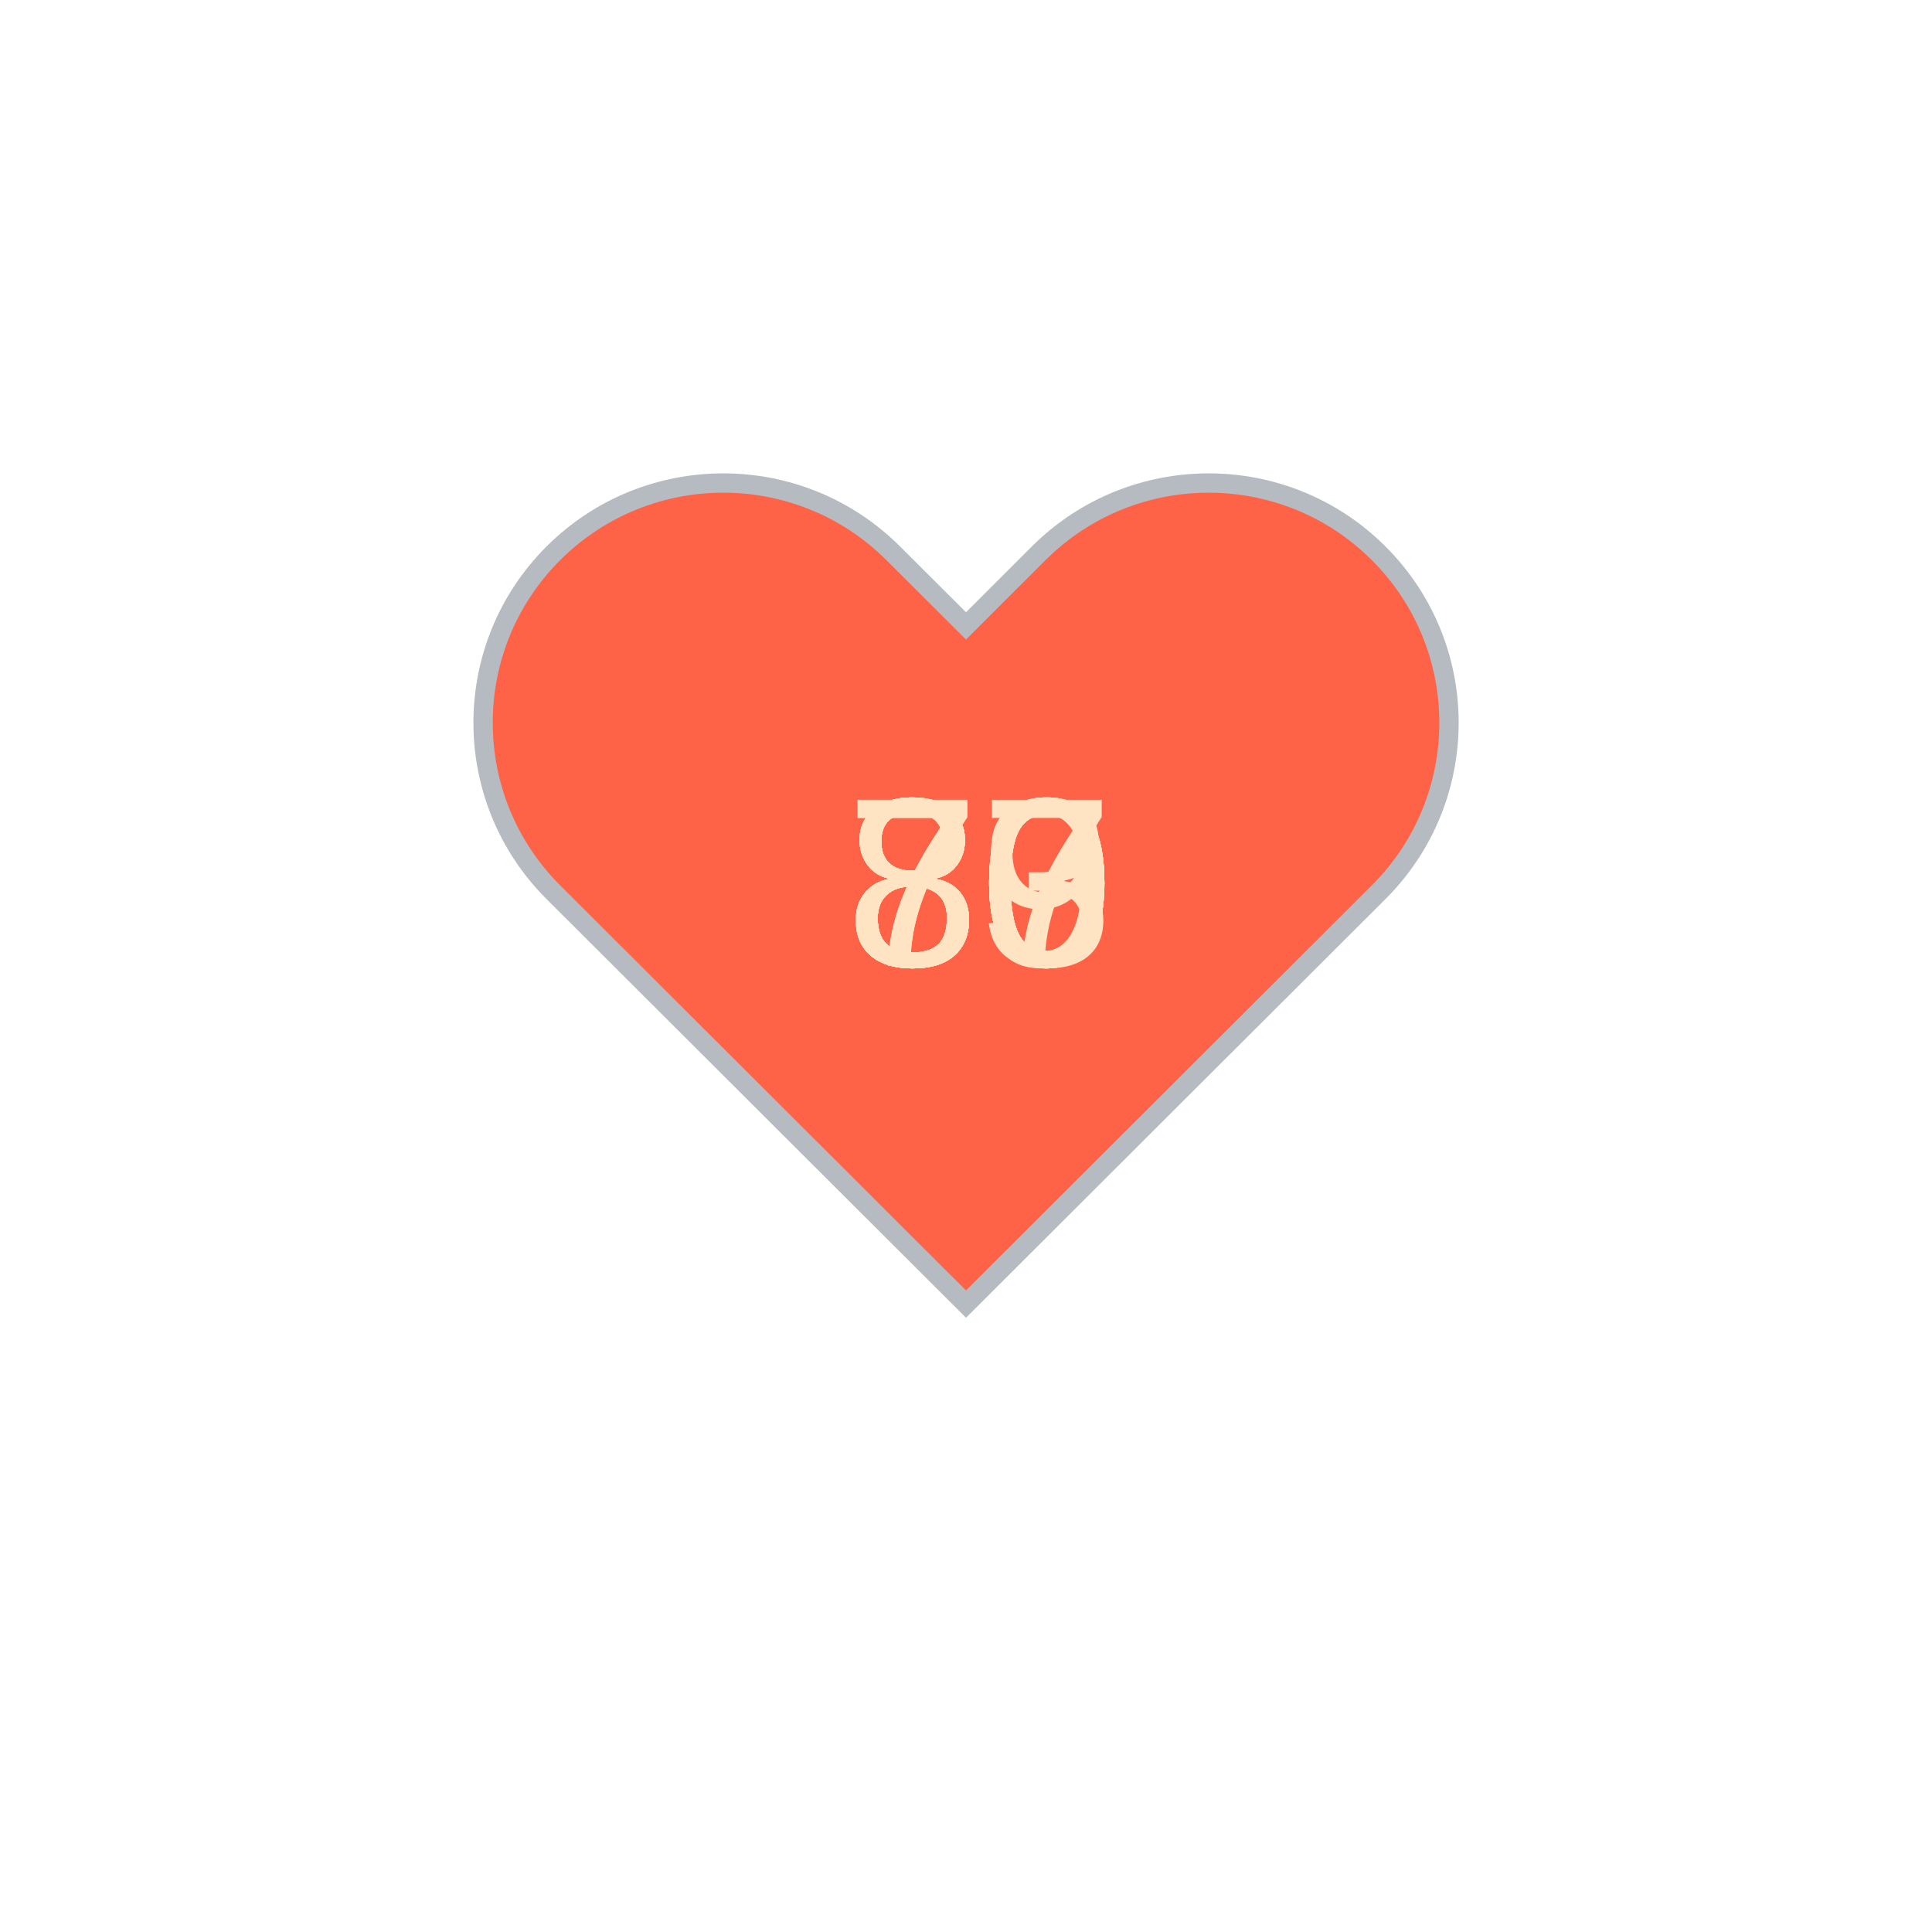
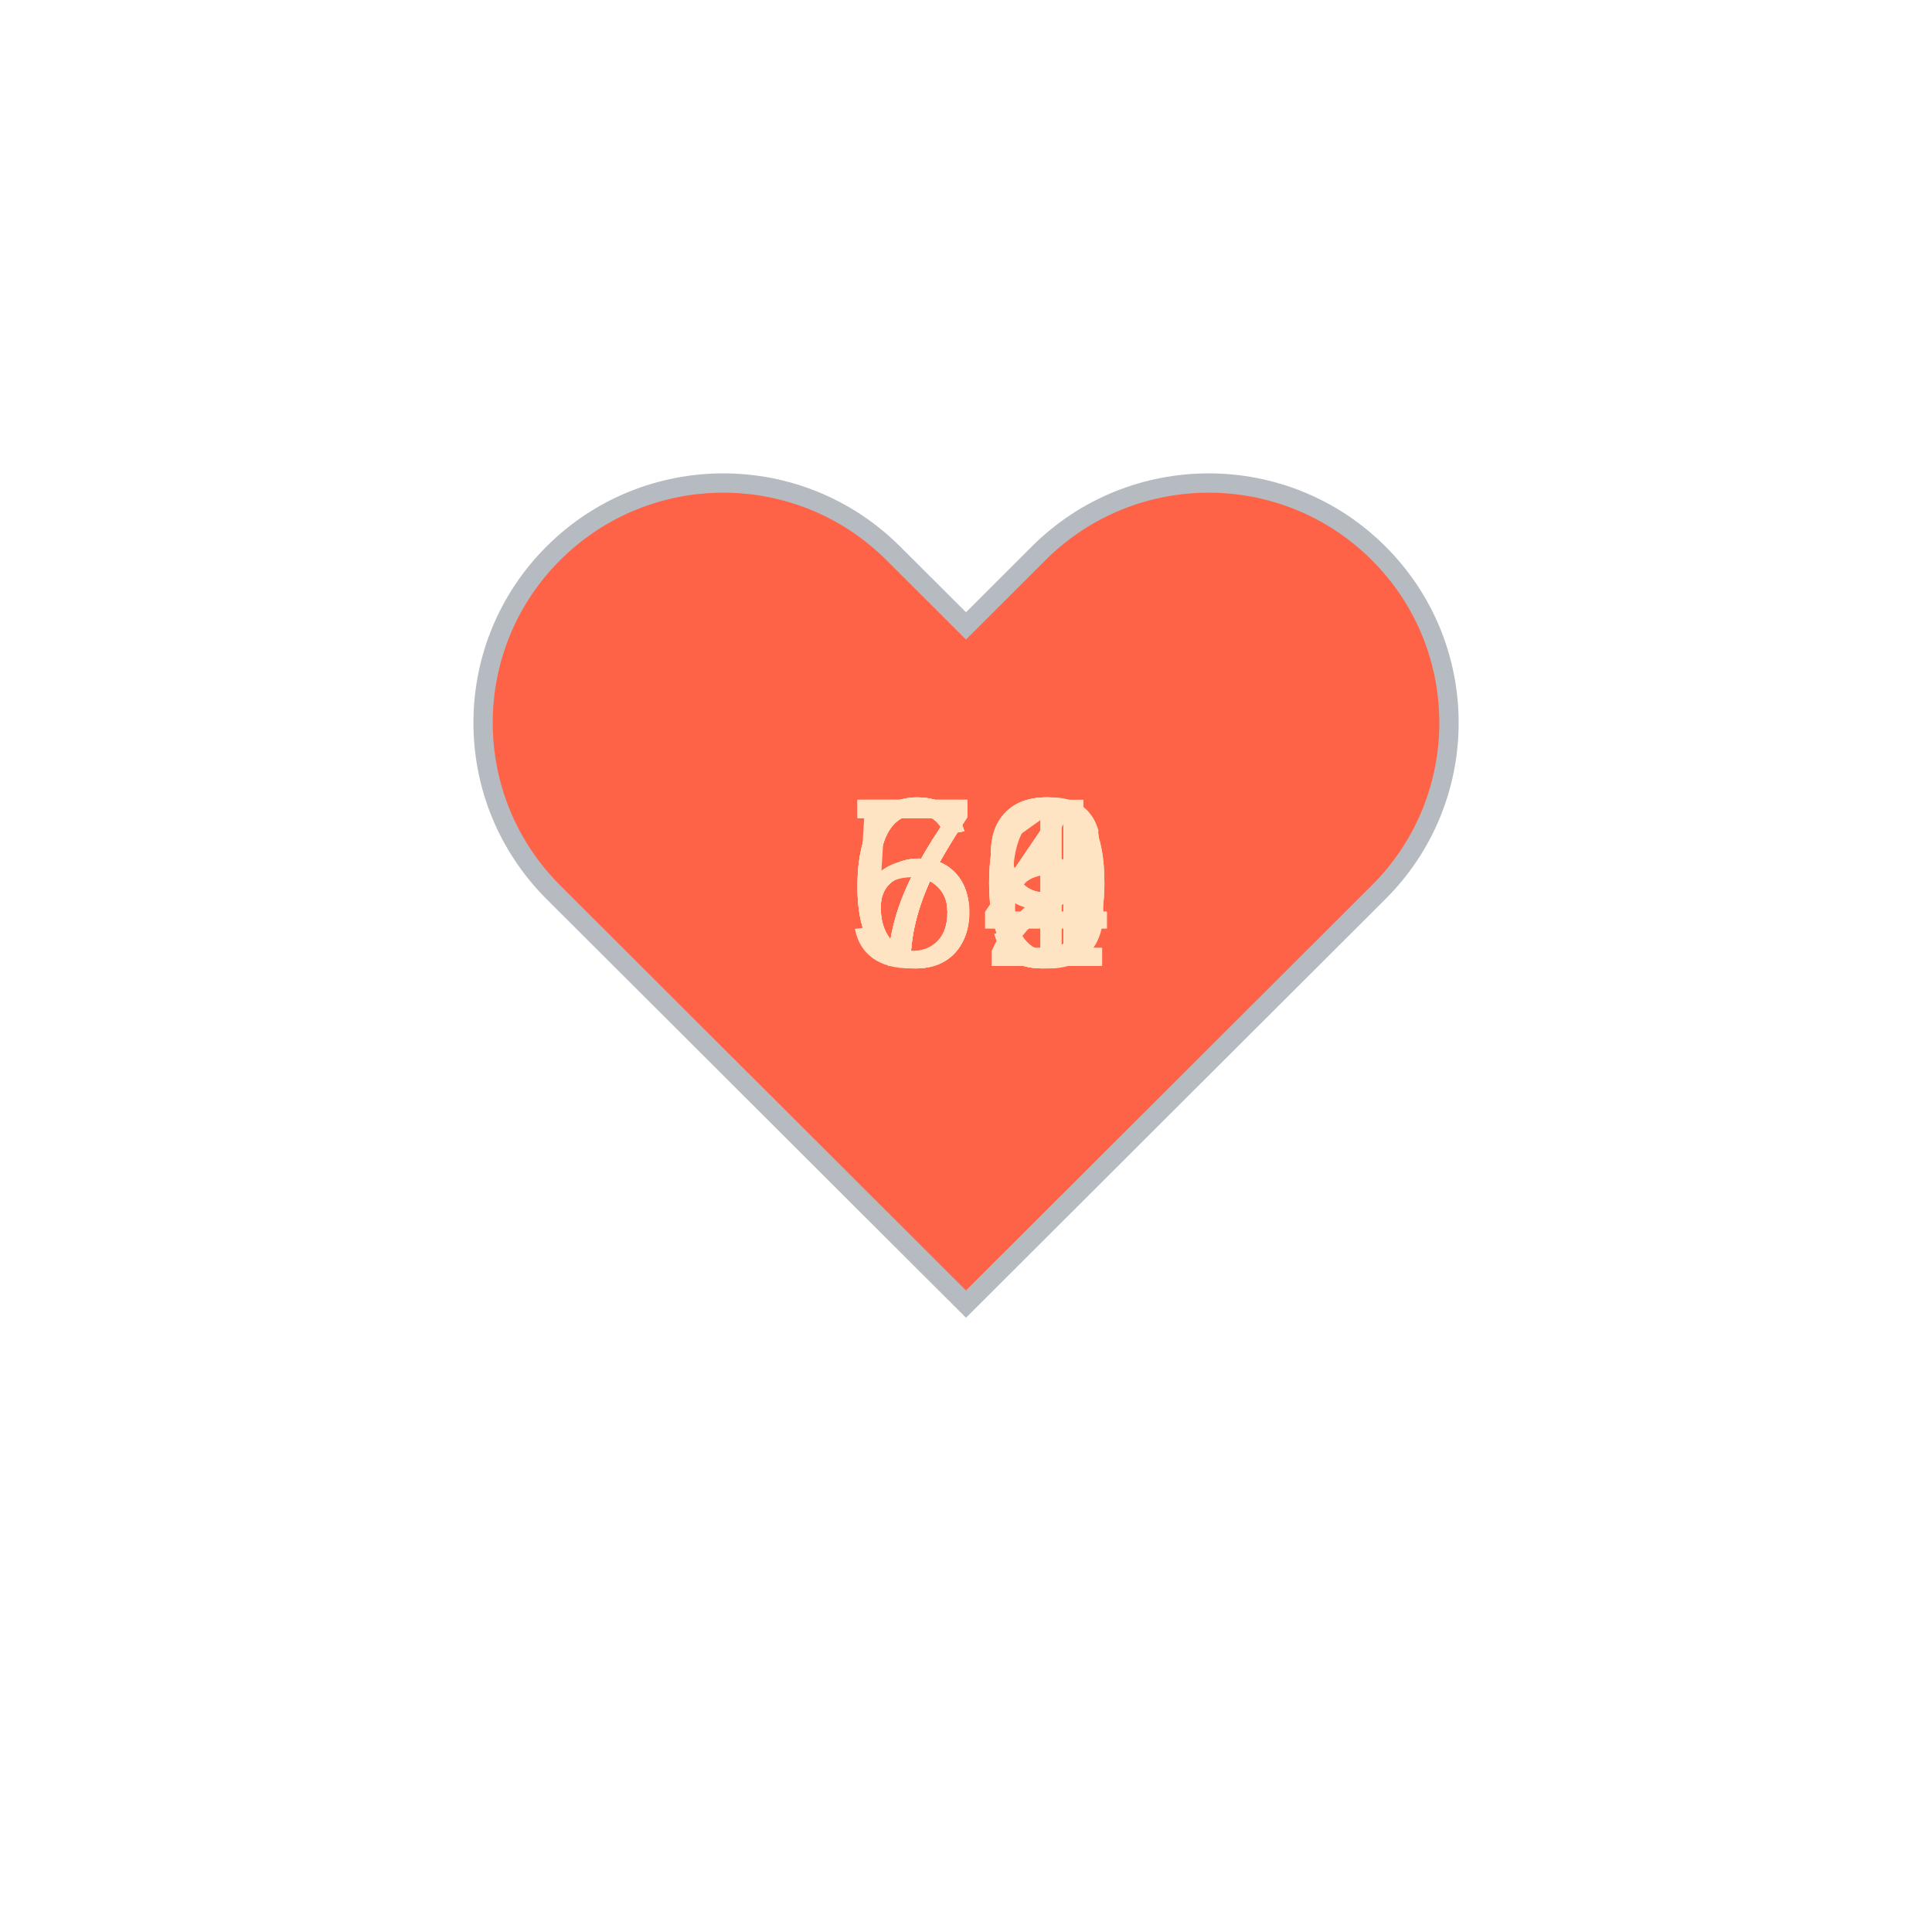
<svg xmlns="http://www.w3.org/2000/svg" baseProfile="full" height="150" version="1.1" viewBox="0,0,200,200" width="150">
  <defs />
  <g transform="translate(100 100)">
    <path d="M92.71,7.27L92.71,7.27c-9.71-9.69-25.46-9.69-35.18,0L50,14.79l-7.54-7.52C32.75-2.42,17-2.42,7.29,7.27v0 c-9.71,9.69-9.71,25.41,0,35.1L50,85l42.71-42.63C102.43,32.68,102.43,16.96,92.71,7.27z" fill="tomato" stroke="#B6BBC1" stroke-width="2" transform="translate(-50 -50)" />
    <animateTransform additive="sum" attributeName="transform" dur="1.2s" repeatCount="indefinite" type="scale" values="1; 1.5; 1.25; 1.5; 1.5; 1;" />
-     <text fill="bisque" style="font-size:25px; font-family:Arial" transform="translate(-12.5 0)">83<animate attributeName="visibility" dur="12.0s" keyTimes="0;0.1;0.2;0.3;0.4;0.5;0.6;0.7;0.8;0.9;1.0" repeatCount="indefinite" values="visible;hidden;hidden;hidden;hidden;hidden;hidden;hidden;hidden;hidden;hidden" />
+     <text fill="bisque" style="font-size:25px; font-family:Arial" transform="translate(-12.5 0)">64<animate attributeName="visibility" dur="12.0s" keyTimes="0;0.1;0.2;0.3;0.4;0.5;0.6;0.7;0.8;0.9;1.0" repeatCount="indefinite" values="visible;hidden;hidden;hidden;hidden;hidden;hidden;hidden;hidden;hidden;hidden" />
    </text>
-     <text fill="bisque" style="font-size:25px; font-family:Arial" transform="translate(-12.5 0)">80<animate attributeName="visibility" dur="12.0s" keyTimes="0;0.1;0.2;0.3;0.4;0.5;0.6;0.7;0.8;0.9;1.0" repeatCount="indefinite" values="hidden;visible;hidden;hidden;hidden;hidden;hidden;hidden;hidden;hidden;hidden" />
+     <text fill="bisque" style="font-size:25px; font-family:Arial" transform="translate(-12.5 0)">59<animate attributeName="visibility" dur="12.0s" keyTimes="0;0.1;0.2;0.3;0.4;0.5;0.6;0.7;0.8;0.9;1.0" repeatCount="indefinite" values="hidden;visible;hidden;hidden;hidden;hidden;hidden;hidden;hidden;hidden;hidden" />
    </text>
-     <text fill="bisque" style="font-size:25px; font-family:Arial" transform="translate(-12.5 0)">80<animate attributeName="visibility" dur="12.0s" keyTimes="0;0.1;0.2;0.3;0.4;0.5;0.6;0.7;0.8;0.9;1.0" repeatCount="indefinite" values="hidden;hidden;visible;hidden;hidden;hidden;hidden;hidden;hidden;hidden;hidden" />
+     <text fill="bisque" style="font-size:25px; font-family:Arial" transform="translate(-12.5 0)">71<animate attributeName="visibility" dur="12.0s" keyTimes="0;0.1;0.2;0.3;0.4;0.5;0.6;0.7;0.8;0.9;1.0" repeatCount="indefinite" values="hidden;hidden;visible;hidden;hidden;hidden;hidden;hidden;hidden;hidden;hidden" />
    </text>
-     <text fill="bisque" style="font-size:25px; font-family:Arial" transform="translate(-12.5 0)">80<animate attributeName="visibility" dur="12.0s" keyTimes="0;0.1;0.2;0.3;0.4;0.5;0.6;0.7;0.8;0.9;1.0" repeatCount="indefinite" values="hidden;hidden;hidden;visible;hidden;hidden;hidden;hidden;hidden;hidden;hidden" />
+     <text fill="bisque" style="font-size:25px; font-family:Arial" transform="translate(-12.5 0)">66<animate attributeName="visibility" dur="12.0s" keyTimes="0;0.1;0.2;0.3;0.4;0.5;0.6;0.7;0.8;0.9;1.0" repeatCount="indefinite" values="hidden;hidden;hidden;visible;hidden;hidden;hidden;hidden;hidden;hidden;hidden" />
    </text>
-     <text fill="bisque" style="font-size:25px; font-family:Arial" transform="translate(-12.5 0)">79<animate attributeName="visibility" dur="12.0s" keyTimes="0;0.1;0.2;0.3;0.4;0.5;0.6;0.7;0.8;0.9;1.0" repeatCount="indefinite" values="hidden;hidden;hidden;hidden;visible;hidden;hidden;hidden;hidden;hidden;hidden" />
+     <text fill="bisque" style="font-size:25px; font-family:Arial" transform="translate(-12.5 0)">69<animate attributeName="visibility" dur="12.0s" keyTimes="0;0.1;0.2;0.3;0.4;0.5;0.6;0.7;0.8;0.9;1.0" repeatCount="indefinite" values="hidden;hidden;hidden;hidden;visible;hidden;hidden;hidden;hidden;hidden;hidden" />
    </text>
-     <text fill="bisque" style="font-size:25px; font-family:Arial" transform="translate(-12.5 0)">77<animate attributeName="visibility" dur="12.0s" keyTimes="0;0.1;0.2;0.3;0.4;0.5;0.6;0.7;0.8;0.9;1.0" repeatCount="indefinite" values="hidden;hidden;hidden;hidden;hidden;visible;hidden;hidden;hidden;hidden;hidden" />
+     <text fill="bisque" style="font-size:25px; font-family:Arial" transform="translate(-12.5 0)">70<animate attributeName="visibility" dur="12.0s" keyTimes="0;0.1;0.2;0.3;0.4;0.5;0.6;0.7;0.8;0.9;1.0" repeatCount="indefinite" values="hidden;hidden;hidden;hidden;hidden;visible;hidden;hidden;hidden;hidden;hidden" />
    </text>
-     <text fill="bisque" style="font-size:25px; font-family:Arial" transform="translate(-12.5 0)">80<animate attributeName="visibility" dur="12.0s" keyTimes="0;0.1;0.2;0.3;0.4;0.5;0.6;0.7;0.8;0.9;1.0" repeatCount="indefinite" values="hidden;hidden;hidden;hidden;hidden;hidden;visible;hidden;hidden;hidden;hidden" />
+     <text fill="bisque" style="font-size:25px; font-family:Arial" transform="translate(-12.5 0)">70<animate attributeName="visibility" dur="12.0s" keyTimes="0;0.1;0.2;0.3;0.4;0.5;0.6;0.7;0.8;0.9;1.0" repeatCount="indefinite" values="hidden;hidden;hidden;hidden;hidden;hidden;visible;hidden;hidden;hidden;hidden" />
    </text>
-     <text fill="bisque" style="font-size:25px; font-family:Arial" transform="translate(-12.5 0)">80<animate attributeName="visibility" dur="12.0s" keyTimes="0;0.1;0.2;0.3;0.4;0.5;0.6;0.7;0.8;0.9;1.0" repeatCount="indefinite" values="hidden;hidden;hidden;hidden;hidden;hidden;hidden;visible;hidden;hidden;hidden" />
+     <text fill="bisque" style="font-size:25px; font-family:Arial" transform="translate(-12.5 0)">74<animate attributeName="visibility" dur="12.0s" keyTimes="0;0.1;0.2;0.3;0.4;0.5;0.6;0.7;0.8;0.9;1.0" repeatCount="indefinite" values="hidden;hidden;hidden;hidden;hidden;hidden;hidden;visible;hidden;hidden;hidden" />
    </text>
-     <text fill="bisque" style="font-size:25px; font-family:Arial" transform="translate(-12.5 0)">80<animate attributeName="visibility" dur="12.0s" keyTimes="0;0.1;0.2;0.3;0.4;0.5;0.6;0.7;0.8;0.9;1.0" repeatCount="indefinite" values="hidden;hidden;hidden;hidden;hidden;hidden;hidden;hidden;visible;hidden;hidden" />
+     <text fill="bisque" style="font-size:25px; font-family:Arial" transform="translate(-12.5 0)">72<animate attributeName="visibility" dur="12.0s" keyTimes="0;0.1;0.2;0.3;0.4;0.5;0.6;0.7;0.8;0.9;1.0" repeatCount="indefinite" values="hidden;hidden;hidden;hidden;hidden;hidden;hidden;hidden;visible;hidden;hidden" />
    </text>
-     <text fill="bisque" style="font-size:25px; font-family:Arial" transform="translate(-12.5 0)">80<animate attributeName="visibility" dur="12.0s" keyTimes="0;0.1;0.2;0.3;0.4;0.5;0.6;0.7;0.8;0.9;1.0" repeatCount="indefinite" values="hidden;hidden;hidden;hidden;hidden;hidden;hidden;hidden;hidden;visible;hidden" />
+     <text fill="bisque" style="font-size:25px; font-family:Arial" transform="translate(-12.5 0)">69<animate attributeName="visibility" dur="12.0s" keyTimes="0;0.1;0.2;0.3;0.4;0.5;0.6;0.7;0.8;0.9;1.0" repeatCount="indefinite" values="hidden;hidden;hidden;hidden;hidden;hidden;hidden;hidden;hidden;visible;hidden" />
    </text>
  </g>
</svg>
